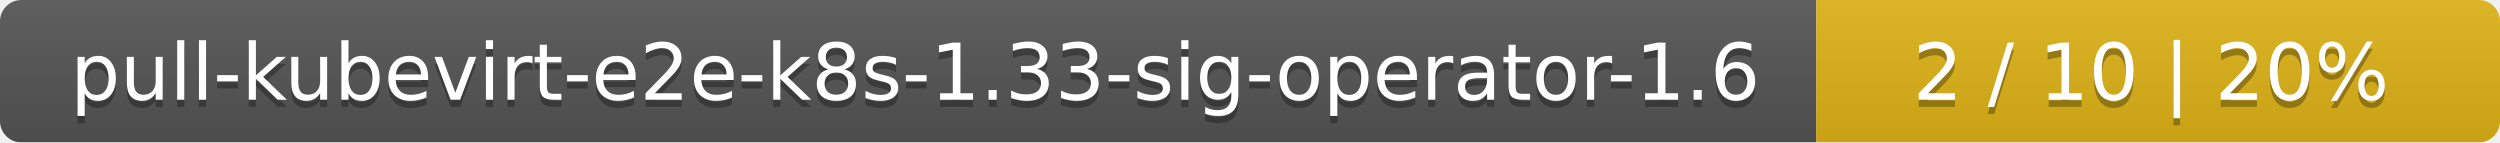
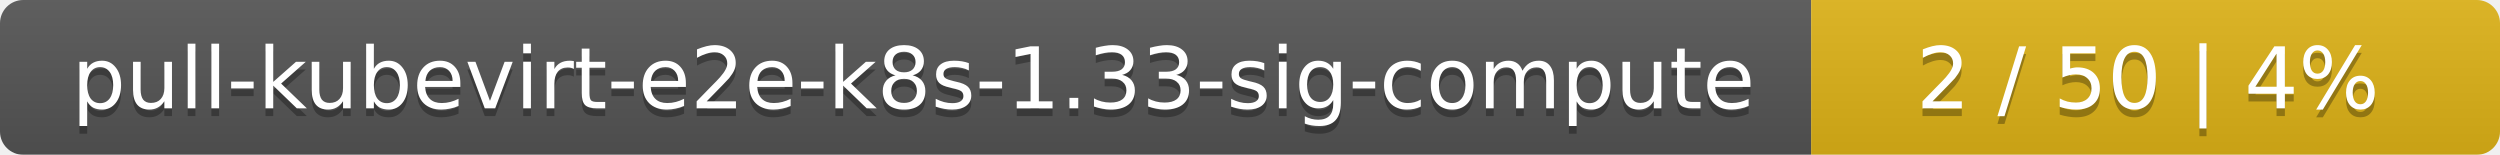
- <svg xmlns="http://www.w3.org/2000/svg" width="351" height="20">
+ <svg xmlns="http://www.w3.org/2000/svg" width="323" height="20">
  <linearGradient id="smooth" x2="0" y2="100%">
    <stop offset="0" stop-color="#bbb" stop-opacity=".1" />
    <stop offset="1" stop-opacity=".1" />
  </linearGradient>
  <mask id="round">
-     <rect width="351" height="20" rx="3" fill="#fff" />
+     <rect width="323" height="20" rx="3" fill="#fff" />
  </mask>
  <g mask="url(#round)">
-     <rect width="255" height="20" fill="#555" />
-     <rect x="255" width="96" height="20" fill="#dfb317" />
-     <rect width="351" height="20" fill="url(#smooth)" />
+     <rect width="234" height="20" fill="#555" />
+     <rect x="234" width="89" height="20" fill="#dfb317" />
+     <rect width="323" height="20" fill="url(#smooth)" />
  </g>
  <g fill="#fff" text-anchor="middle" font-family="DejaVu Sans,Verdana,Geneva,sans-serif" font-size="11">
-     <text x="128.5" y="15" fill="#010101" fill-opacity=".3">pull-kubevirt-e2e-k8s-1.33-sig-operator-1.6</text>
-     <text x="128.5" y="14">pull-kubevirt-e2e-k8s-1.33-sig-operator-1.6</text>
-     <text x="302" y="15" fill="#010101" fill-opacity=".3">2 / 10    |    20%</text>
-     <text x="302" y="14">2 / 10    |    20%</text>
+     <text x="118" y="15" fill="#010101" fill-opacity=".3">pull-kubevirt-e2e-k8s-1.33-sig-compute</text>
+     <text x="118" y="14">pull-kubevirt-e2e-k8s-1.33-sig-compute</text>
+     <text x="277.5" y="15" fill="#010101" fill-opacity=".3">2 / 50    |    4%</text>
+     <text x="277.5" y="14">2 / 50    |    4%</text>
  </g>
</svg>
